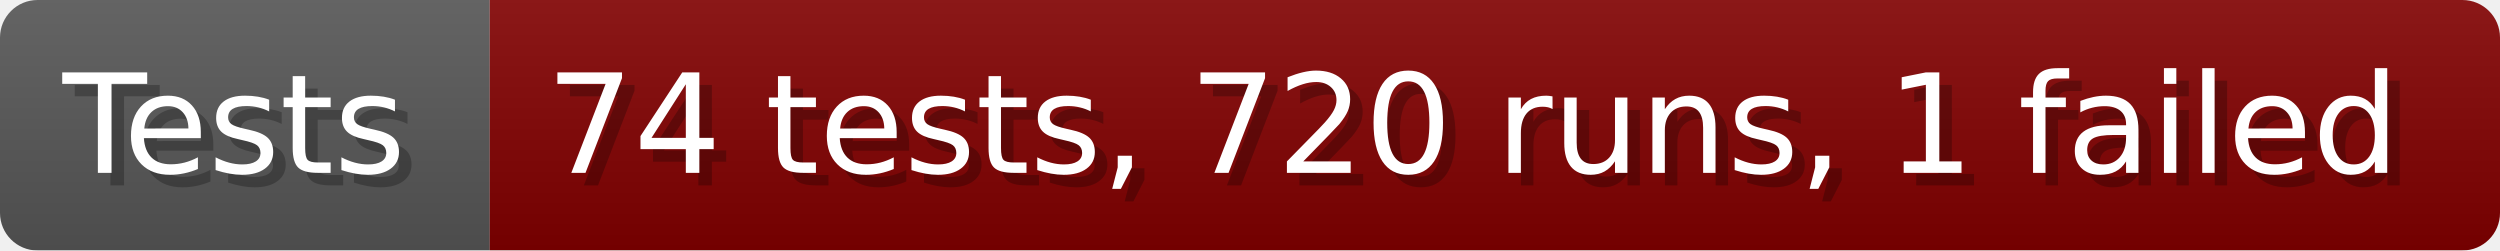
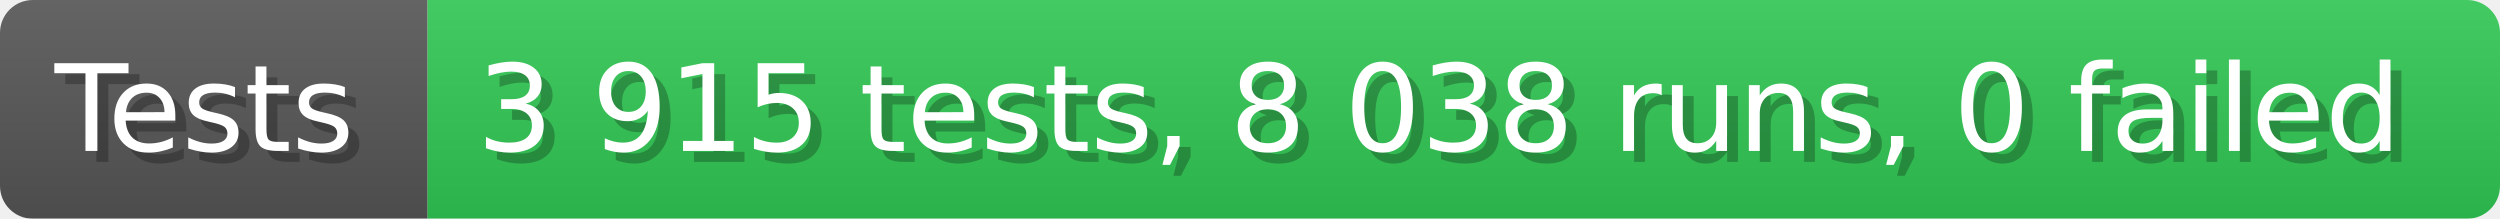
- <svg xmlns="http://www.w3.org/2000/svg" width="199.6" height="20" viewBox="0 0 1996 200" role="img" aria-label="Tests: 74 tests, 720 runs, 1 failed">
+ <svg xmlns="http://www.w3.org/2000/svg" width="228.6" height="20" viewBox="0 0 2286 200" role="img" aria-label="Tests: 3 915 tests, 8 038 runs, 0 failed">
  <linearGradient id="a" x2="0" y2="100%">
    <stop offset="0" stop-opacity=".1" stop-color="#EEE" />
    <stop offset="1" stop-opacity=".1" />
  </linearGradient>
  <mask id="m">
-     <rect width="1996" height="200" rx="30" fill="#FFF" />
+     <rect width="2286" height="200" rx="30" fill="#FFF" />
  </mask>
  <g mask="url(#m)">
    <rect width="391" height="200" fill="#555" />
-     <rect width="1605" height="200" fill="#800000" x="391" />
-     <rect width="1996" height="200" fill="url(#a)" />
+     <rect width="1895" height="200" fill="#31c653" x="391" />
+     <rect width="2286" height="200" fill="url(#a)" />
  </g>
  <g aria-hidden="true" fill="#fff" text-anchor="start" font-family="Verdana,DejaVu Sans,sans-serif" font-size="110">
    <text x="60" y="148" textLength="291" fill="#000" opacity="0.25">Tests</text>
    <text x="50" y="138" textLength="291">Tests</text>
-     <text x="446" y="148" textLength="1505" fill="#000" opacity="0.25">74 tests, 720 runs, 1 failed</text>
-     <text x="436" y="138" textLength="1505">74 tests, 720 runs, 1 failed</text>
+     <text x="446" y="148" textLength="1795" fill="#000" opacity="0.25">3 915 tests, 8 038 runs, 0 failed</text>
+     <text x="436" y="138" textLength="1795">3 915 tests, 8 038 runs, 0 failed</text>
  </g>
</svg>
